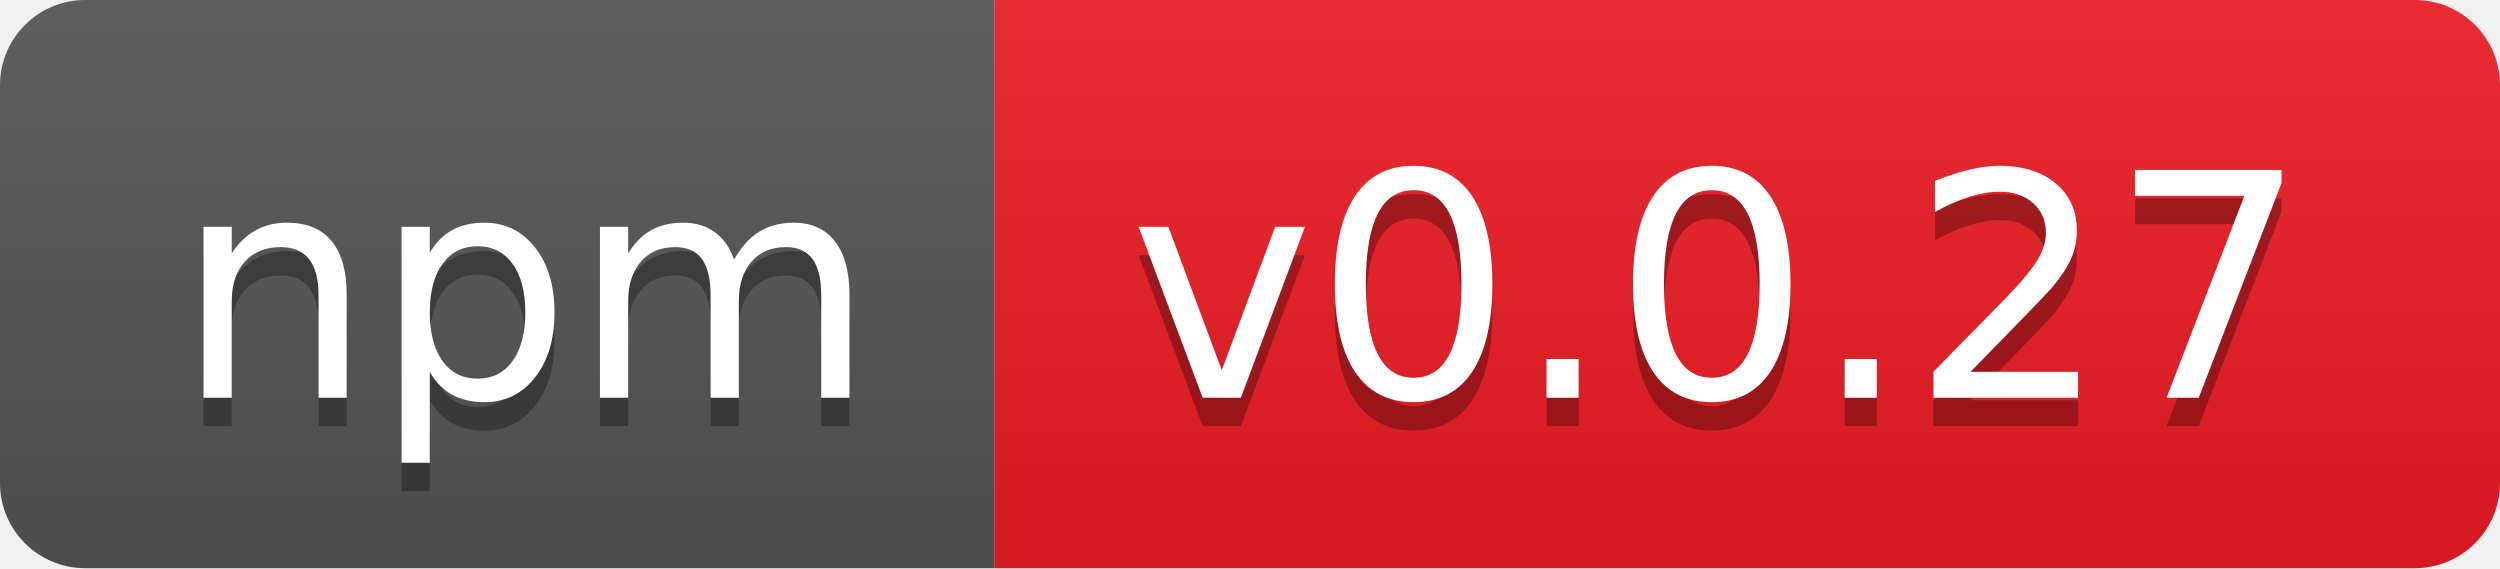
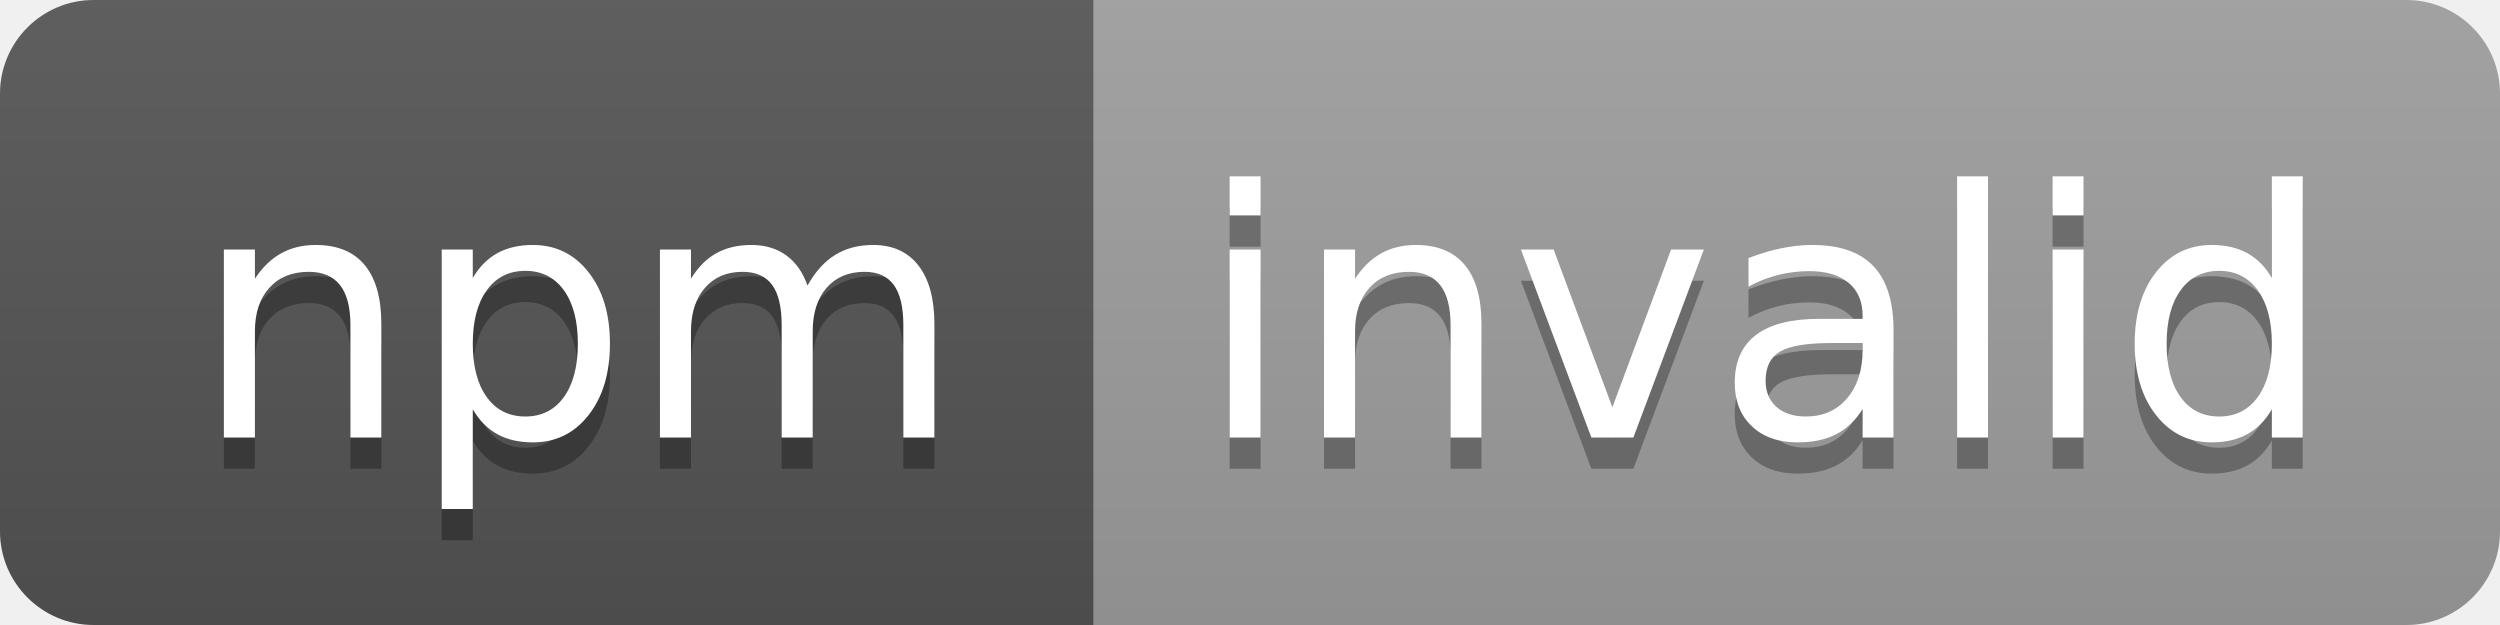
- <svg xmlns="http://www.w3.org/2000/svg" width="88" height="20" role="img" aria-label="npm: v0.0.27">
+ <svg xmlns="http://www.w3.org/2000/svg" width="80" height="20" role="img" aria-label="npm: invalid">
  <linearGradient id="s" x2="0" y2="100%">
    <stop offset="0" stop-color="#bbb" stop-opacity=".1" />
    <stop offset="1" stop-opacity=".1" />
  </linearGradient>
  <clipPath id="r">
-     <rect width="88" height="20" rx="3" fill="#fff" />
+     <rect width="80" height="20" rx="3" fill="#fff" />
  </clipPath>
  <g clip-path="url(#r)">
    <rect width="35" height="20" fill="#555" />
-     <rect x="35" width="53" height="20" fill="#ed1c24" />
-     <rect width="88" height="20" fill="url(#s)" />
+     <rect x="35" width="45" height="20" fill="#9f9f9f" />
+     <rect width="80" height="20" fill="url(#s)" />
  </g>
  <g fill="#fff" text-anchor="middle" font-family="Verdana,Geneva,DejaVu Sans,sans-serif" text-rendering="geometricPrecision" font-size="110">
    <text aria-hidden="true" x="185" y="150" fill="#010101" fill-opacity=".3" transform="scale(.1)" textLength="250">npm</text>
    <text x="185" y="140" transform="scale(.1)" fill="#fff" textLength="250">npm</text>
-     <text aria-hidden="true" x="605" y="150" fill="#010101" fill-opacity=".3" transform="scale(.1)" textLength="430">v0.0.27</text>
-     <text x="605" y="140" transform="scale(.1)" fill="#fff" textLength="430">v0.0.27</text>
+     <text aria-hidden="true" x="565" y="150" fill="#010101" fill-opacity=".3" transform="scale(.1)" textLength="350">invalid</text>
+     <text x="565" y="140" transform="scale(.1)" fill="#fff" textLength="350">invalid</text>
  </g>
</svg>
